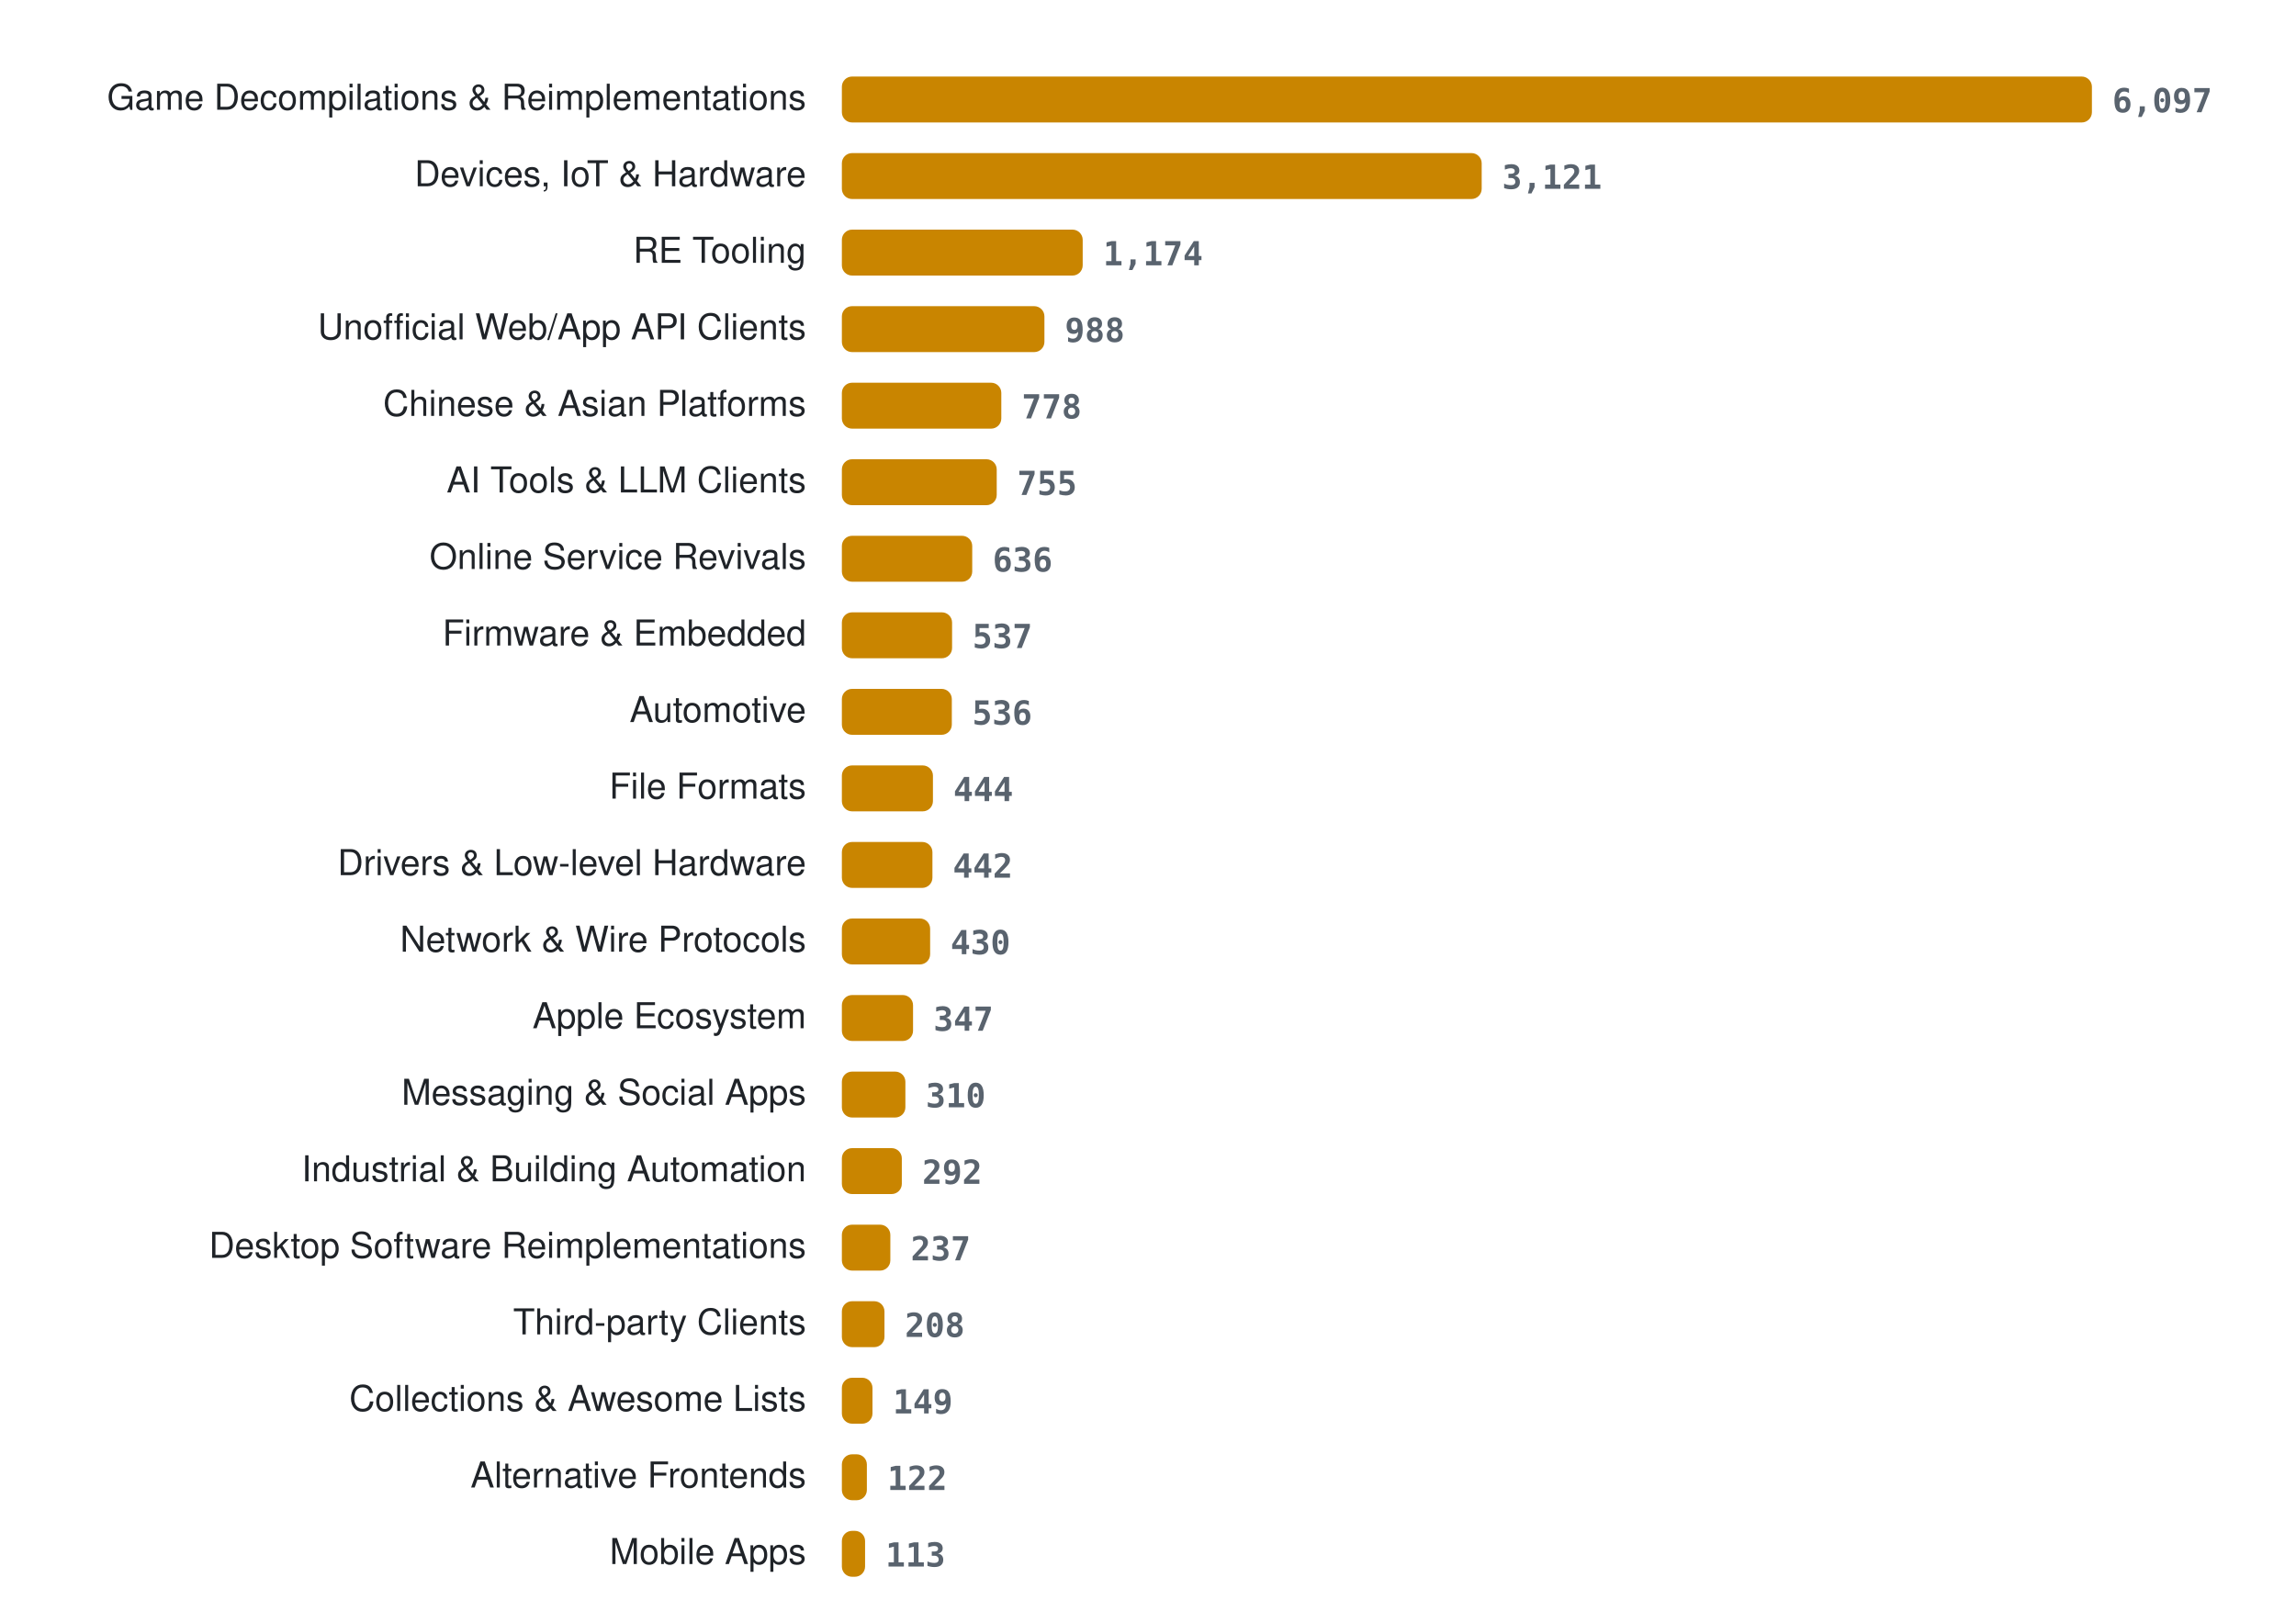
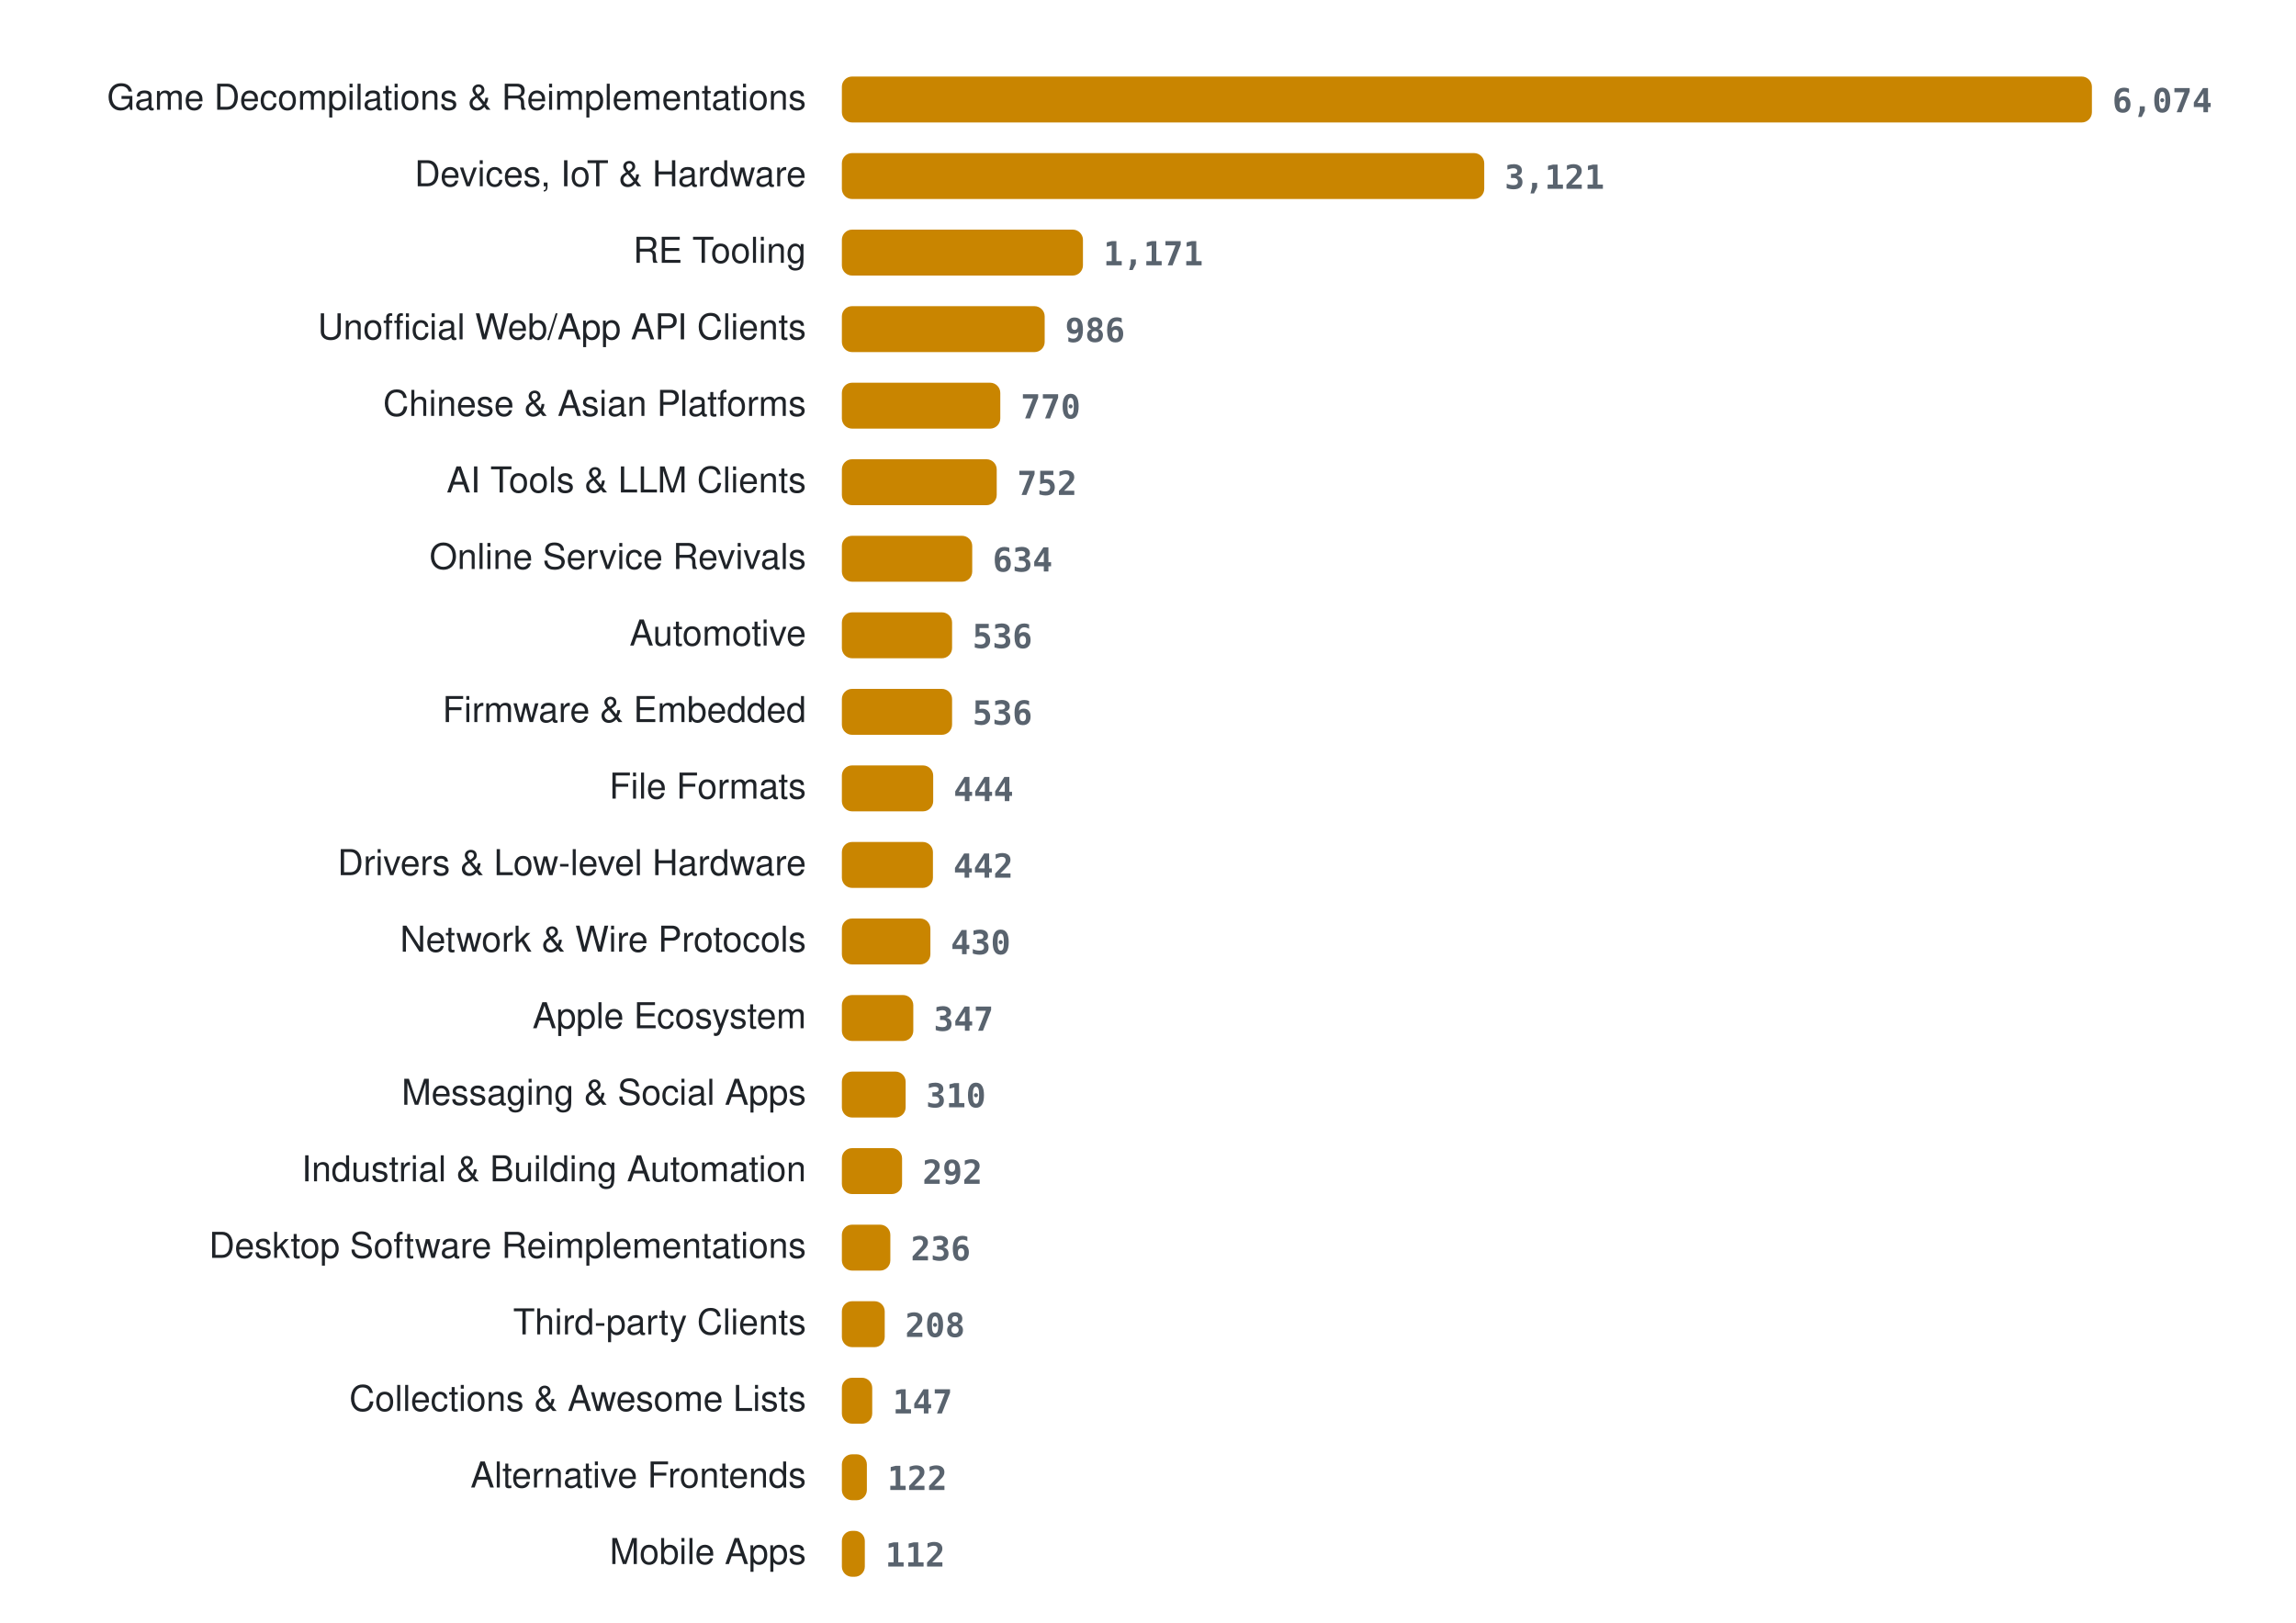
<svg xmlns="http://www.w3.org/2000/svg" width="900" height="636" viewBox="0 0 900 636" role="img" aria-label="Projects per category">
  <style>
.lab{font:14px -apple-system, BlinkMacSystemFont, 'Segoe UI', Helvetica, Arial, sans-serif;fill:#1f2328} .val{font:600 13px ui-monospace, SFMono-Regular, Menlo, Consolas, monospace;fill:#59636e} .bar{fill:#c98500}
@media (prefers-color-scheme: dark){ .lab{fill:#e6edf3} .val{fill:#9198a1} .bar{fill:#ffb000} }
</style>
  <text x="316" y="43" class="lab" text-anchor="end">Game Decompilations &amp; Reimplementations</text>
  <rect x="330" y="30" width="490.0" height="18" rx="4" class="bar" />
-   <text x="828.0" y="44" class="val">6,097</text>
+   <text x="828.0" y="44" class="val">6,074</text>
  <text x="316" y="73" class="lab" text-anchor="end">Devices, IoT &amp; Hardware</text>
-   <rect x="330" y="60" width="250.8" height="18" rx="4" class="bar" />
-   <text x="588.8" y="74" class="val">3,121</text>
+   <rect x="330" y="60" width="251.8" height="18" rx="4" class="bar" />
+   <text x="589.8" y="74" class="val">3,121</text>
  <text x="316" y="103" class="lab" text-anchor="end">RE Tooling</text>
-   <rect x="330" y="90" width="94.4" height="18" rx="4" class="bar" />
-   <text x="432.4" y="104" class="val">1,174</text>
+   <rect x="330" y="90" width="94.5" height="18" rx="4" class="bar" />
+   <text x="432.5" y="104" class="val">1,171</text>
  <text x="316" y="133" class="lab" text-anchor="end">Unofficial Web/App API Clients</text>
-   <rect x="330" y="120" width="79.4" height="18" rx="4" class="bar" />
-   <text x="417.4" y="134" class="val">988</text>
+   <rect x="330" y="120" width="79.5" height="18" rx="4" class="bar" />
+   <text x="417.5" y="134" class="val">986</text>
  <text x="316" y="163" class="lab" text-anchor="end">Chinese &amp; Asian Platforms</text>
-   <rect x="330" y="150" width="62.5" height="18" rx="4" class="bar" />
-   <text x="400.5" y="164" class="val">778</text>
+   <rect x="330" y="150" width="62.1" height="18" rx="4" class="bar" />
+   <text x="400.1" y="164" class="val">770</text>
  <text x="316" y="193" class="lab" text-anchor="end">AI Tools &amp; LLM Clients</text>
  <rect x="330" y="180" width="60.7" height="18" rx="4" class="bar" />
-   <text x="398.7" y="194" class="val">755</text>
+   <text x="398.7" y="194" class="val">752</text>
  <text x="316" y="223" class="lab" text-anchor="end">Online Service Revivals</text>
  <rect x="330" y="210" width="51.1" height="18" rx="4" class="bar" />
-   <text x="389.1" y="224" class="val">636</text>
-   <text x="316" y="253" class="lab" text-anchor="end">Firmware &amp; Embedded</text>
+   <text x="389.1" y="224" class="val">634</text>
+   <text x="316" y="253" class="lab" text-anchor="end">Automotive</text>
  <rect x="330" y="240" width="43.2" height="18" rx="4" class="bar" />
-   <text x="381.2" y="254" class="val">537</text>
-   <text x="316" y="283" class="lab" text-anchor="end">Automotive</text>
-   <rect x="330" y="270" width="43.1" height="18" rx="4" class="bar" />
-   <text x="381.1" y="284" class="val">536</text>
+   <text x="381.2" y="254" class="val">536</text>
+   <text x="316" y="283" class="lab" text-anchor="end">Firmware &amp; Embedded</text>
+   <rect x="330" y="270" width="43.2" height="18" rx="4" class="bar" />
+   <text x="381.2" y="284" class="val">536</text>
  <text x="316" y="313" class="lab" text-anchor="end">File Formats</text>
-   <rect x="330" y="300" width="35.7" height="18" rx="4" class="bar" />
-   <text x="373.7" y="314" class="val">444</text>
+   <rect x="330" y="300" width="35.8" height="18" rx="4" class="bar" />
+   <text x="373.8" y="314" class="val">444</text>
  <text x="316" y="343" class="lab" text-anchor="end">Drivers &amp; Low-level Hardware</text>
-   <rect x="330" y="330" width="35.5" height="18" rx="4" class="bar" />
-   <text x="373.5" y="344" class="val">442</text>
+   <rect x="330" y="330" width="35.7" height="18" rx="4" class="bar" />
+   <text x="373.7" y="344" class="val">442</text>
  <text x="316" y="373" class="lab" text-anchor="end">Network &amp; Wire Protocols</text>
-   <rect x="330" y="360" width="34.6" height="18" rx="4" class="bar" />
-   <text x="372.6" y="374" class="val">430</text>
+   <rect x="330" y="360" width="34.7" height="18" rx="4" class="bar" />
+   <text x="372.7" y="374" class="val">430</text>
  <text x="316" y="403" class="lab" text-anchor="end">Apple Ecosystem</text>
-   <rect x="330" y="390" width="27.9" height="18" rx="4" class="bar" />
-   <text x="365.9" y="404" class="val">347</text>
+   <rect x="330" y="390" width="28.0" height="18" rx="4" class="bar" />
+   <text x="366.0" y="404" class="val">347</text>
  <text x="316" y="433" class="lab" text-anchor="end">Messaging &amp; Social Apps</text>
-   <rect x="330" y="420" width="24.9" height="18" rx="4" class="bar" />
-   <text x="362.9" y="434" class="val">310</text>
+   <rect x="330" y="420" width="25.0" height="18" rx="4" class="bar" />
+   <text x="363.0" y="434" class="val">310</text>
  <text x="316" y="463" class="lab" text-anchor="end">Industrial &amp; Building Automation</text>
-   <rect x="330" y="450" width="23.5" height="18" rx="4" class="bar" />
-   <text x="361.5" y="464" class="val">292</text>
+   <rect x="330" y="450" width="23.6" height="18" rx="4" class="bar" />
+   <text x="361.6" y="464" class="val">292</text>
  <text x="316" y="493" class="lab" text-anchor="end">Desktop Software Reimplementations</text>
  <rect x="330" y="480" width="19.0" height="18" rx="4" class="bar" />
-   <text x="357.0" y="494" class="val">237</text>
+   <text x="357.0" y="494" class="val">236</text>
  <text x="316" y="523" class="lab" text-anchor="end">Third-party Clients</text>
-   <rect x="330" y="510" width="16.7" height="18" rx="4" class="bar" />
-   <text x="354.7" y="524" class="val">208</text>
+   <rect x="330" y="510" width="16.8" height="18" rx="4" class="bar" />
+   <text x="354.8" y="524" class="val">208</text>
  <text x="316" y="553" class="lab" text-anchor="end">Collections &amp; Awesome Lists</text>
-   <rect x="330" y="540" width="12.0" height="18" rx="4" class="bar" />
-   <text x="350.0" y="554" class="val">149</text>
+   <rect x="330" y="540" width="11.9" height="18" rx="4" class="bar" />
+   <text x="349.9" y="554" class="val">147</text>
  <text x="316" y="583" class="lab" text-anchor="end">Alternative Frontends</text>
  <rect x="330" y="570" width="9.8" height="18" rx="4" class="bar" />
  <text x="347.8" y="584" class="val">122</text>
  <text x="316" y="613" class="lab" text-anchor="end">Mobile Apps</text>
-   <rect x="330" y="600" width="9.1" height="18" rx="4" class="bar" />
-   <text x="347.1" y="614" class="val">113</text>
+   <rect x="330" y="600" width="9.0" height="18" rx="4" class="bar" />
+   <text x="347.0" y="614" class="val">112</text>
</svg>
